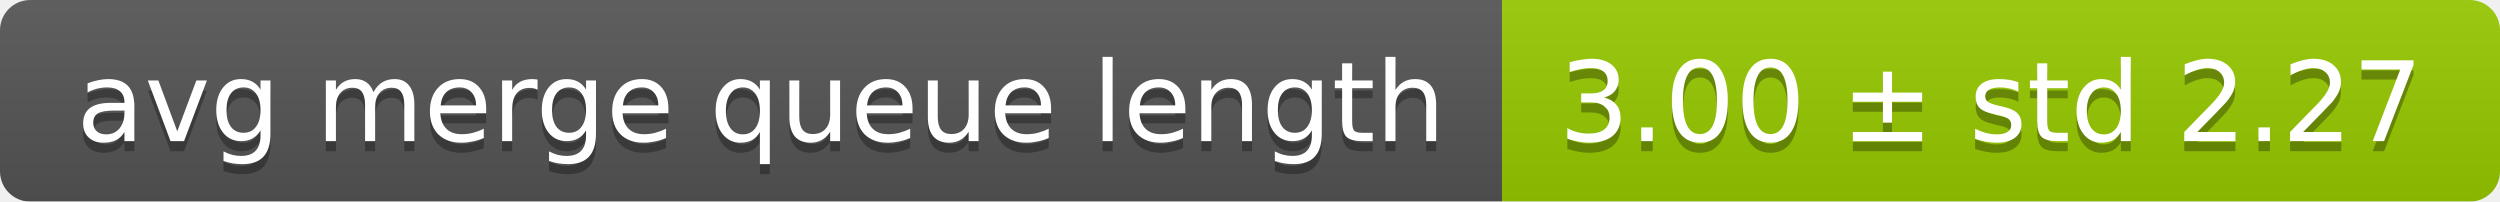
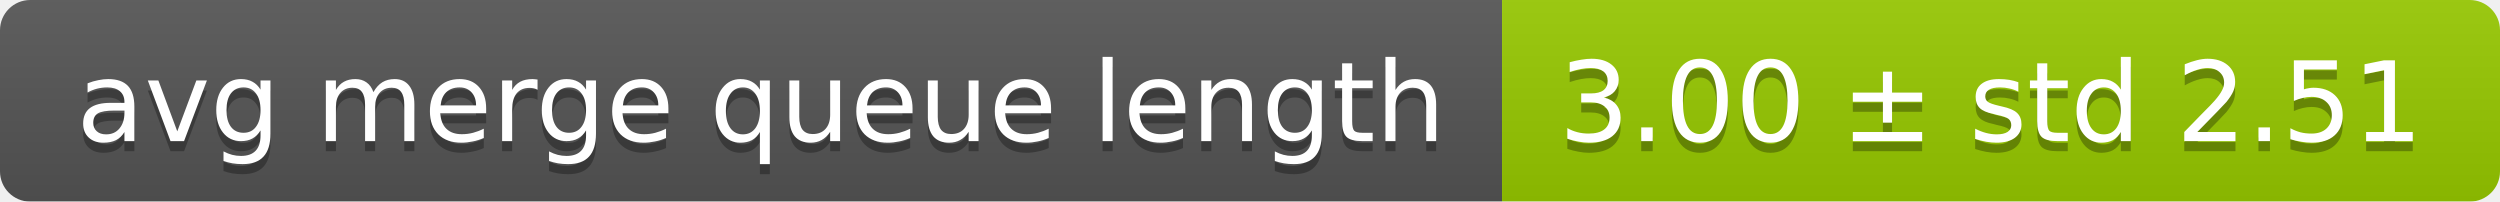
<svg xmlns="http://www.w3.org/2000/svg" width="248" height="20">
  <linearGradient id="smooth" x2="0" y2="100%">
    <stop offset="0" stop-color="#bbb" stop-opacity=".1" />
    <stop offset="1" stop-opacity=".1" />
  </linearGradient>
  <mask id="round">
    <rect width="248" height="20" rx="3" fill="#fff" />
  </mask>
  <g mask="url(#round)">
    <rect width="149" height="20" fill="#555" />
    <rect x="149" width="99" height="20" fill="#97ca00" />
    <rect width="248" height="20" fill="url(#smooth)" />
  </g>
  <g fill="#fff" text-anchor="middle" font-family="DejaVu Sans,Verdana,Geneva,sans-serif" font-size="11">
    <text x="75.5" y="15" fill="#010101" fill-opacity=".3">avg merge queue length</text>
    <text x="75.5" y="14">avg merge queue length</text>
-     <text x="197.5" y="15" fill="#010101" fill-opacity=".3">3.00 ± std 2.27</text>
-     <text x="197.5" y="14">3.00 ± std 2.27</text>
+     <text x="197.5" y="15" fill="#010101" fill-opacity=".3">3.00 ± std 2.51</text>
+     <text x="197.5" y="14">3.00 ± std 2.51</text>
  </g>
</svg>
